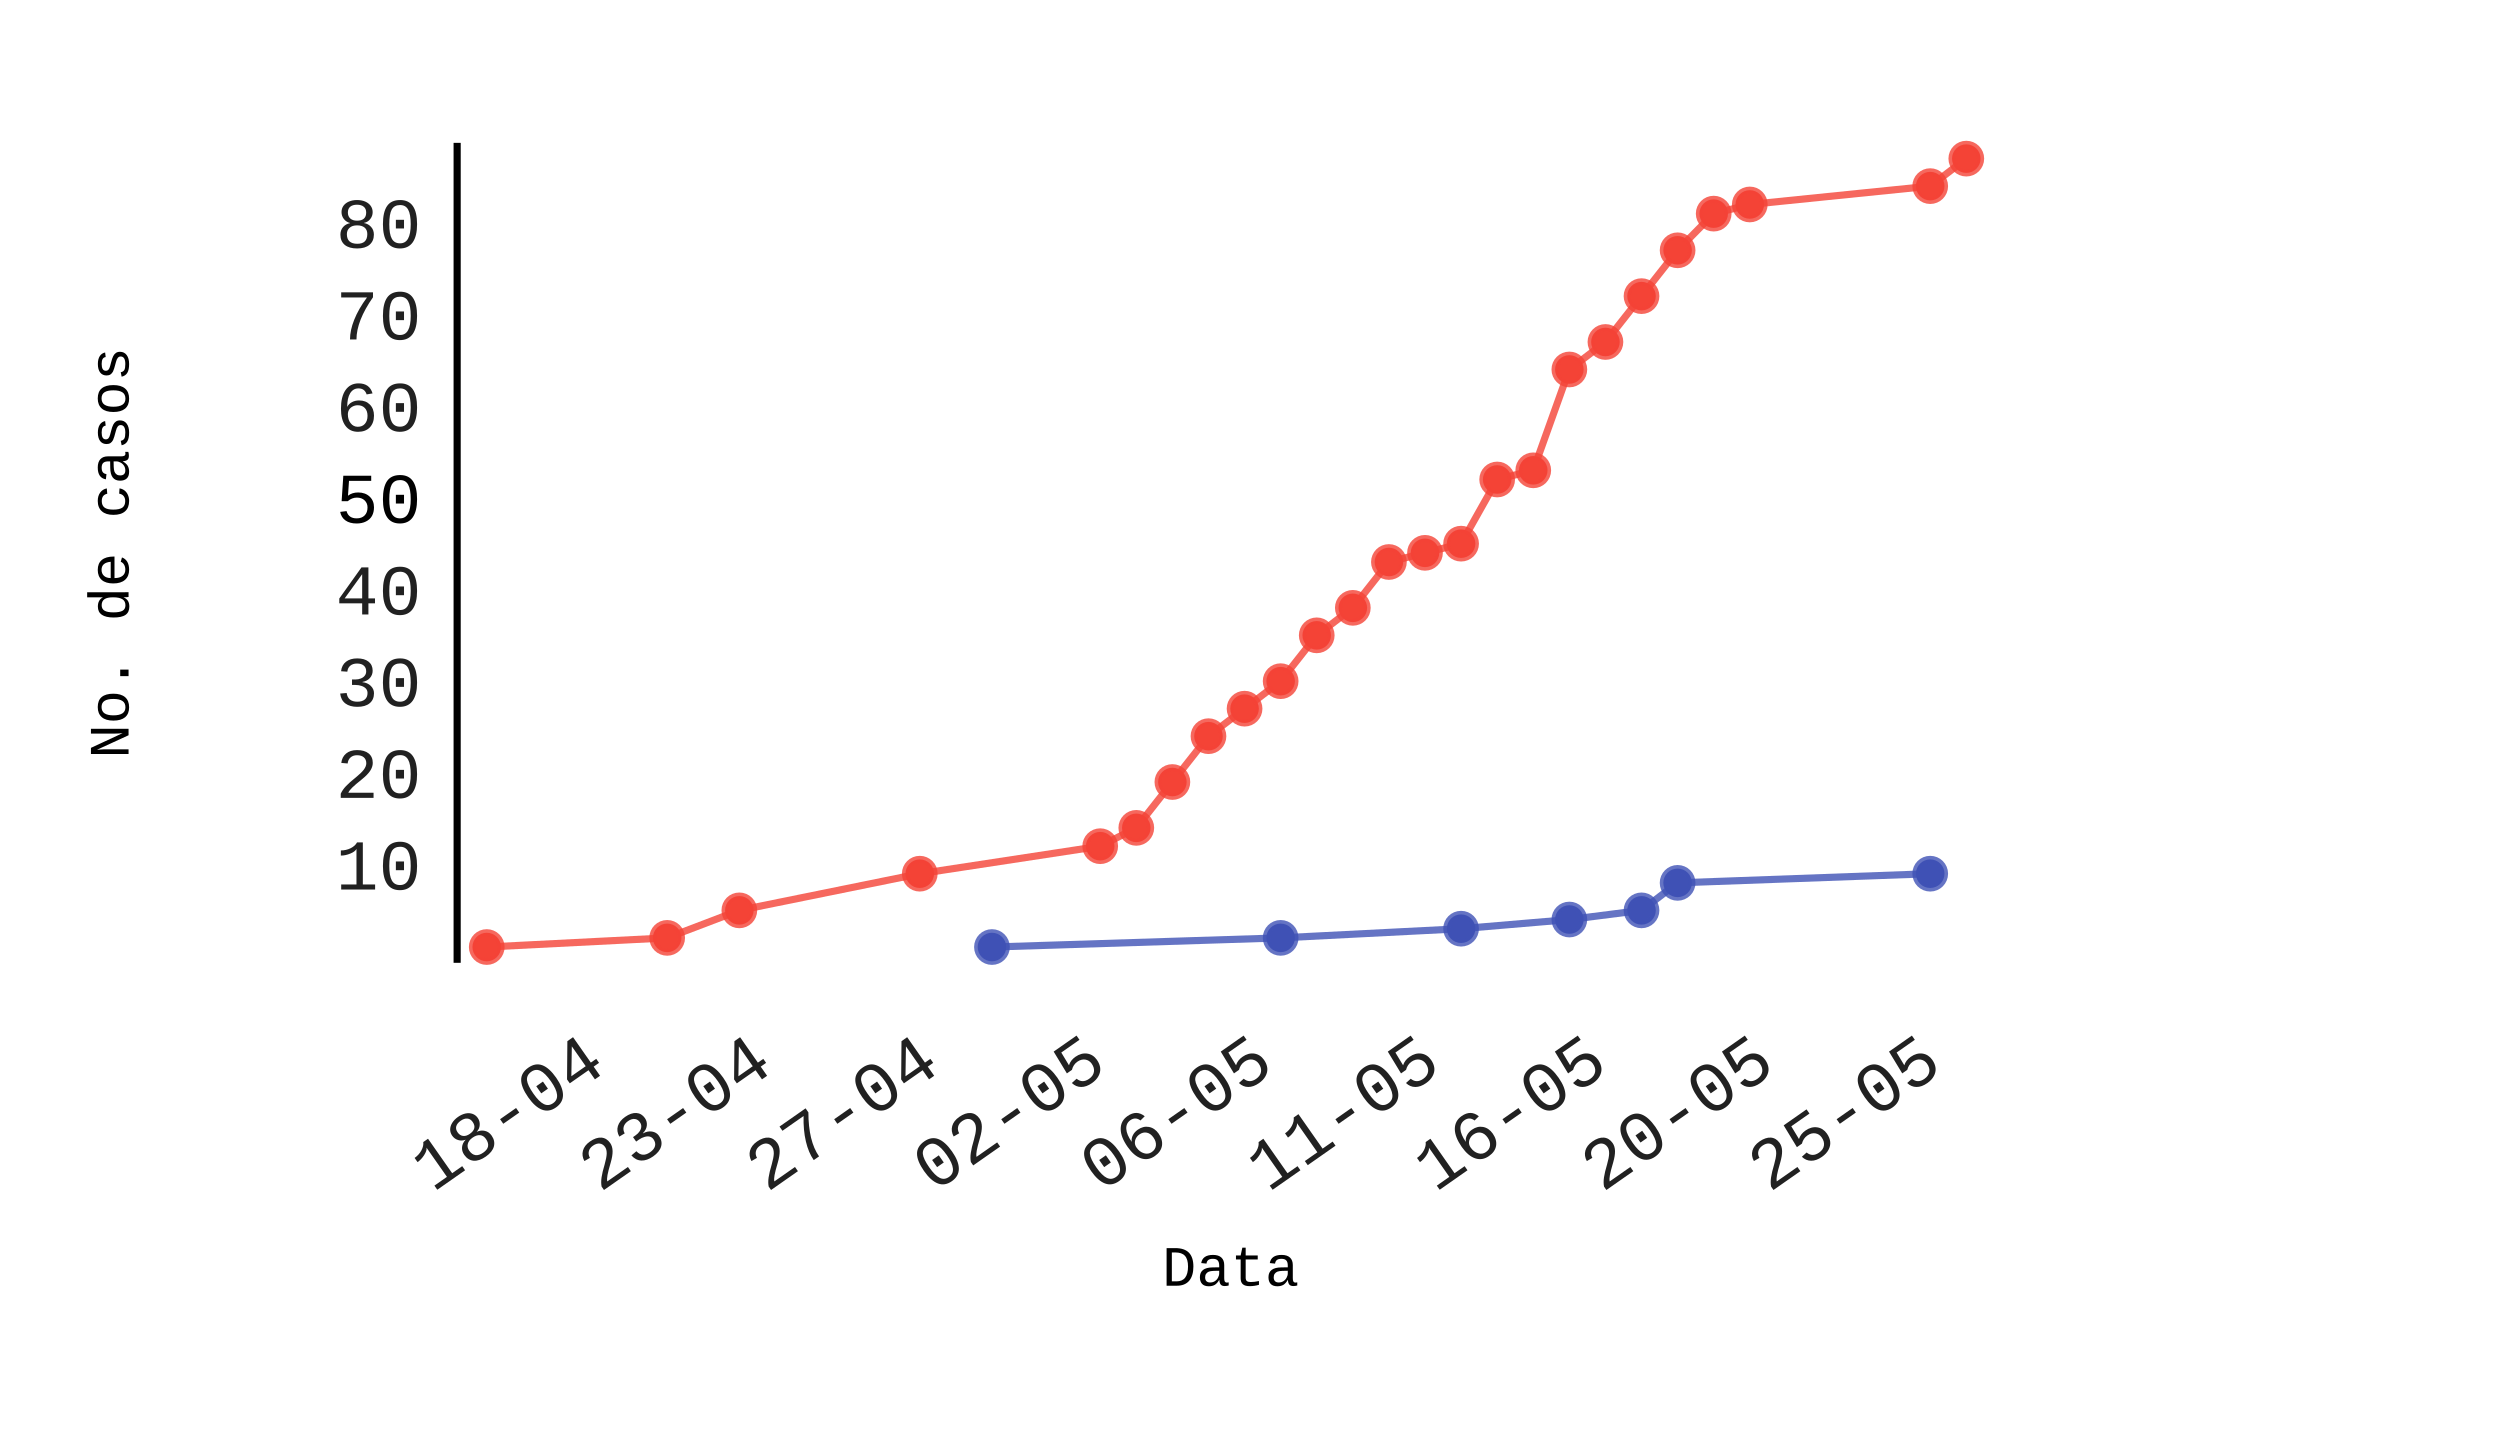
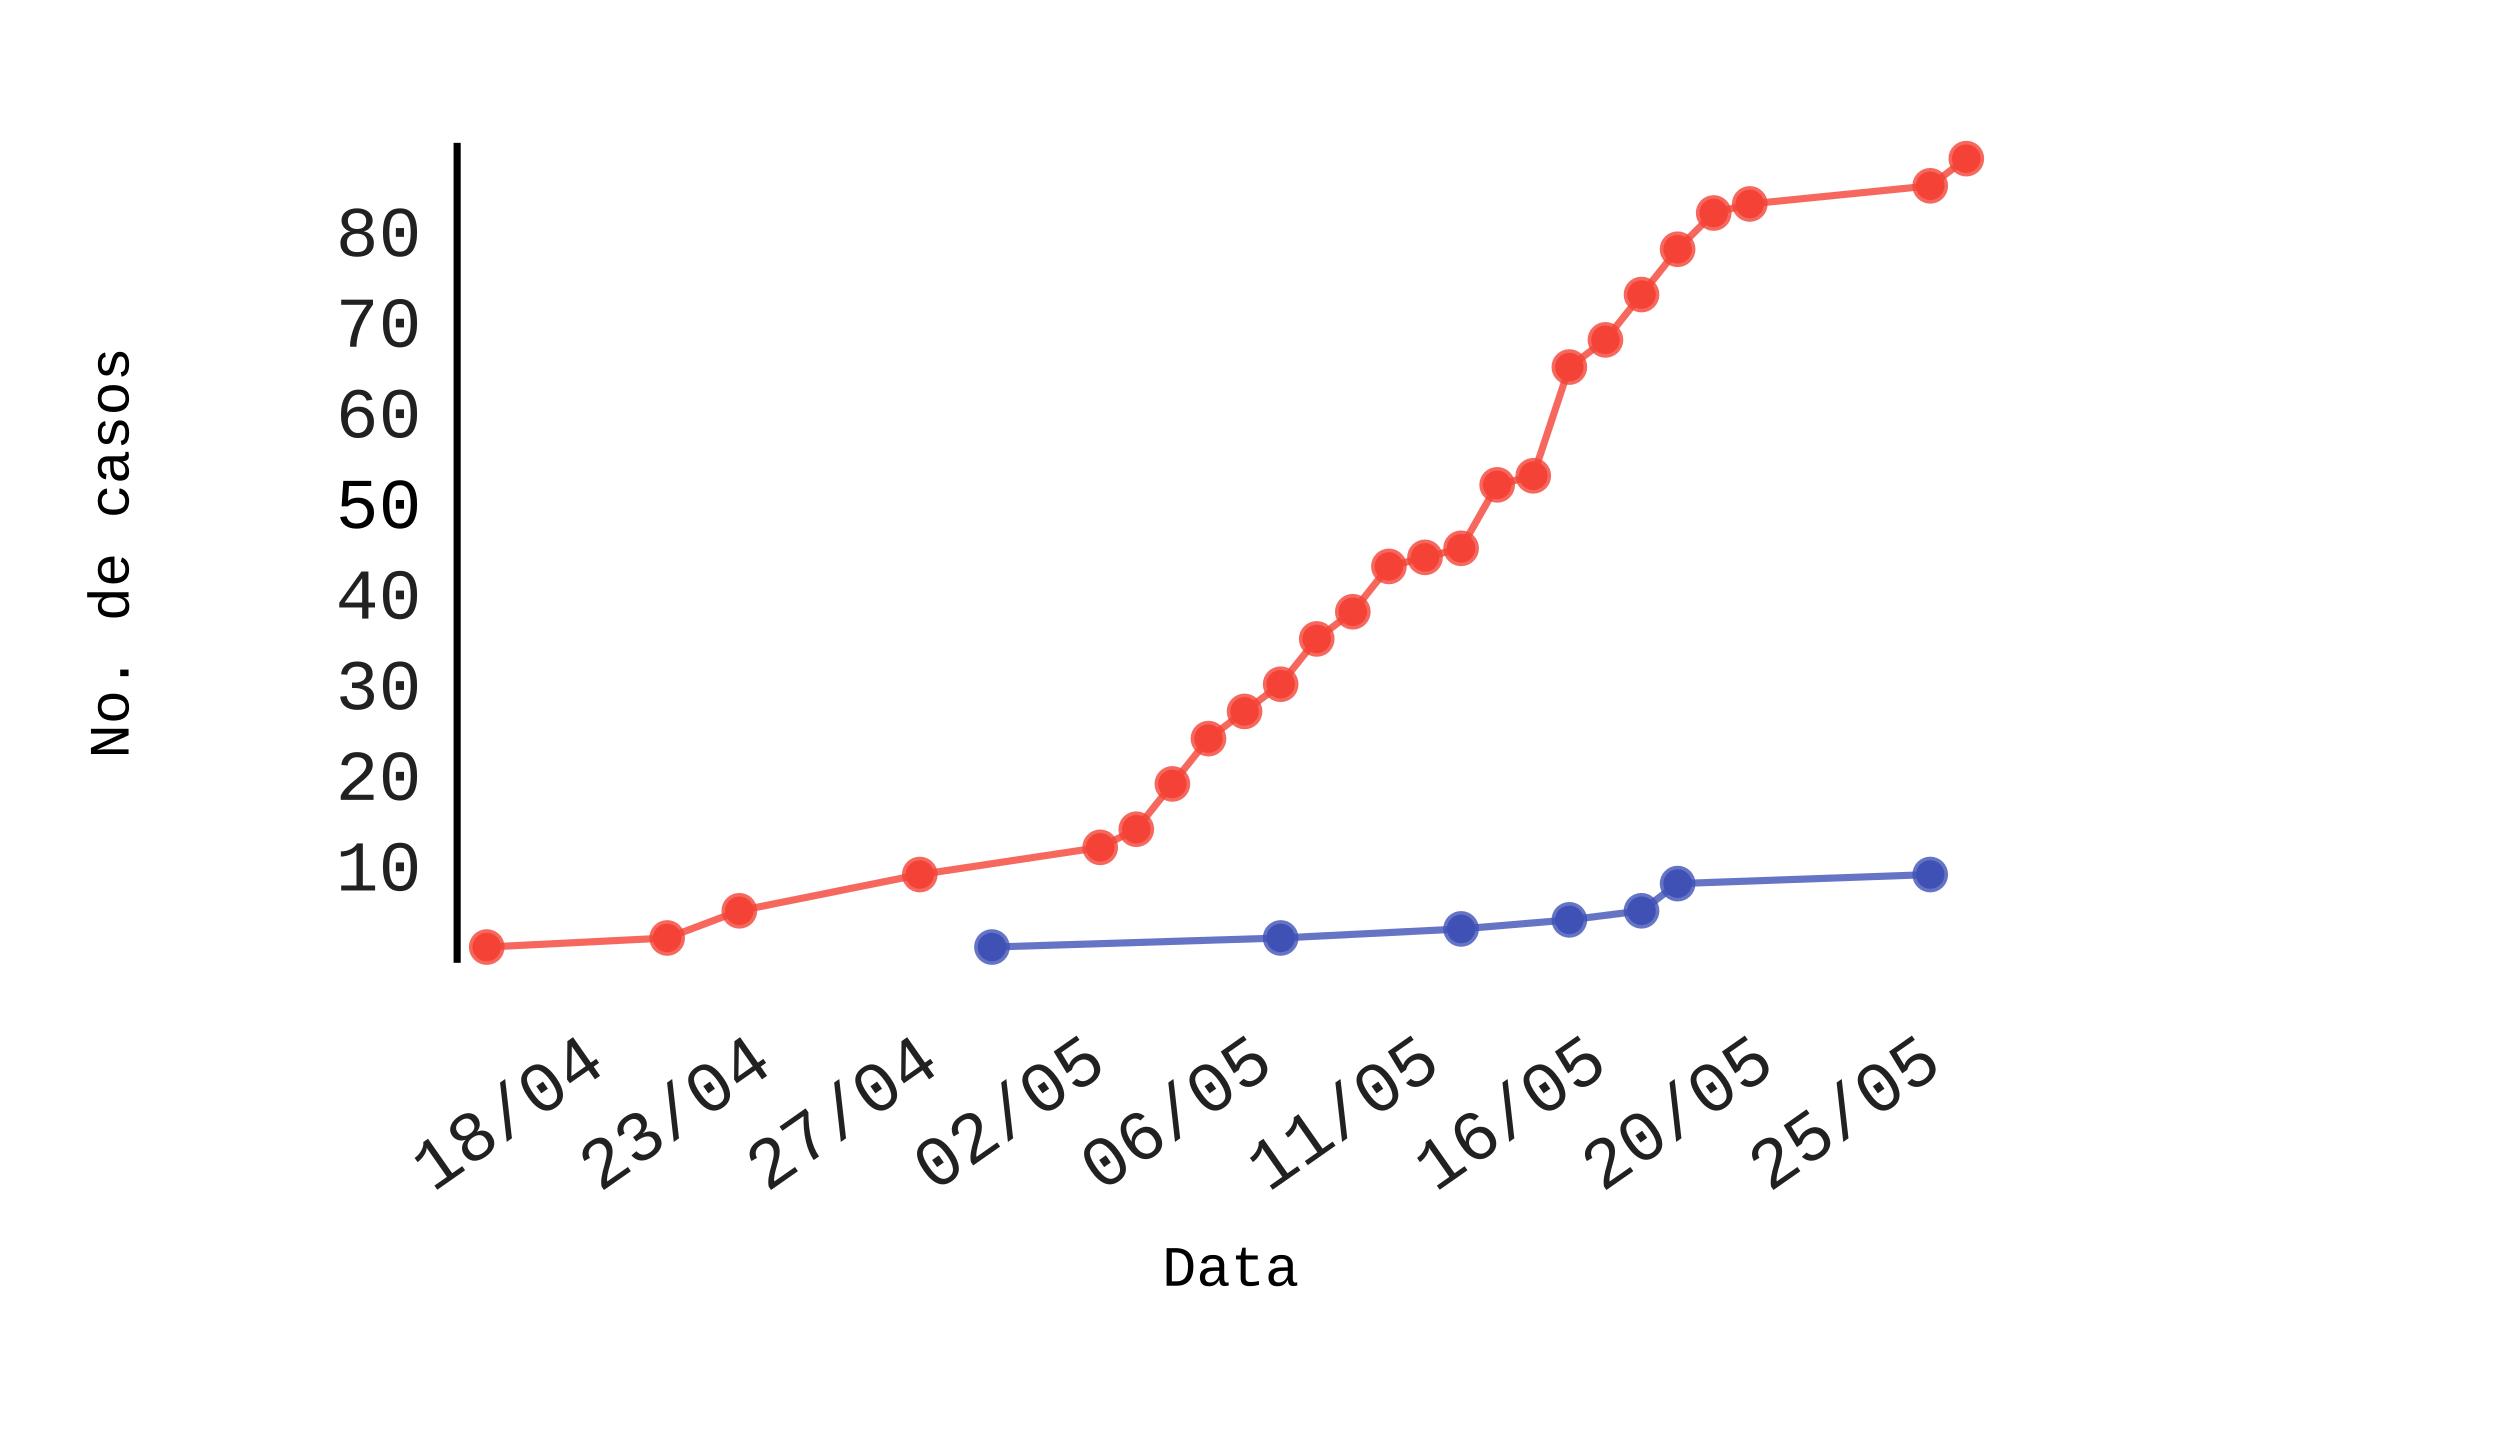
- <svg xmlns="http://www.w3.org/2000/svg" id="chart-cbefb0a2-cc27-4bf5-8690-192ba268aeaa" class="pygal-chart" viewBox="0 0 350 200" width="350" height="200">
+ <svg xmlns="http://www.w3.org/2000/svg" id="chart-3178ea82-186c-4f14-aa67-4ce4ef3036b9" class="pygal-chart" viewBox="0 0 350 200" width="350" height="200">
  <defs>
-     <style type="text/css">#chart-cbefb0a2-cc27-4bf5-8690-192ba268aeaa{-webkit-user-select:none;-webkit-font-smoothing:antialiased;font-family:Consolas,"Liberation Mono",Menlo,Courier,monospace}#chart-cbefb0a2-cc27-4bf5-8690-192ba268aeaa .title{font-family:Consolas,"Liberation Mono",Menlo,Courier,monospace;font-size:8px}#chart-cbefb0a2-cc27-4bf5-8690-192ba268aeaa .legends .legend text{font-family:Consolas,"Liberation Mono",Menlo,Courier,monospace;font-size:14px}#chart-cbefb0a2-cc27-4bf5-8690-192ba268aeaa .axis text{font-family:Consolas,"Liberation Mono",Menlo,Courier,monospace;font-size:10px}#chart-cbefb0a2-cc27-4bf5-8690-192ba268aeaa .axis text.major{font-family:Consolas,"Liberation Mono",Menlo,Courier,monospace;font-size:10px}#chart-cbefb0a2-cc27-4bf5-8690-192ba268aeaa .text-overlay text.value{font-family:Consolas,"Liberation Mono",Menlo,Courier,monospace;font-size:16px}#chart-cbefb0a2-cc27-4bf5-8690-192ba268aeaa .text-overlay text.label{font-family:Consolas,"Liberation Mono",Menlo,Courier,monospace;font-size:10px}#chart-cbefb0a2-cc27-4bf5-8690-192ba268aeaa .tooltip{font-family:Consolas,"Liberation Mono",Menlo,Courier,monospace;font-size:14px}#chart-cbefb0a2-cc27-4bf5-8690-192ba268aeaa text.no_data{font-family:Consolas,"Liberation Mono",Menlo,Courier,monospace;font-size:64px}
- #chart-cbefb0a2-cc27-4bf5-8690-192ba268aeaa{background-color:transparent}#chart-cbefb0a2-cc27-4bf5-8690-192ba268aeaa path,#chart-cbefb0a2-cc27-4bf5-8690-192ba268aeaa line,#chart-cbefb0a2-cc27-4bf5-8690-192ba268aeaa rect,#chart-cbefb0a2-cc27-4bf5-8690-192ba268aeaa circle{-webkit-transition:150ms;-moz-transition:150ms;transition:150ms}#chart-cbefb0a2-cc27-4bf5-8690-192ba268aeaa .graph &gt; .background{fill:transparent}#chart-cbefb0a2-cc27-4bf5-8690-192ba268aeaa .plot &gt; .background{fill:rgba(255,255,255,1)}#chart-cbefb0a2-cc27-4bf5-8690-192ba268aeaa .graph{fill:rgba(0,0,0,.87)}#chart-cbefb0a2-cc27-4bf5-8690-192ba268aeaa text.no_data{fill:rgba(0,0,0,1)}#chart-cbefb0a2-cc27-4bf5-8690-192ba268aeaa .title{fill:rgba(0,0,0,1)}#chart-cbefb0a2-cc27-4bf5-8690-192ba268aeaa .legends .legend text{fill:rgba(0,0,0,.87)}#chart-cbefb0a2-cc27-4bf5-8690-192ba268aeaa .legends .legend:hover text{fill:rgba(0,0,0,1)}#chart-cbefb0a2-cc27-4bf5-8690-192ba268aeaa .axis .line{stroke:rgba(0,0,0,1)}#chart-cbefb0a2-cc27-4bf5-8690-192ba268aeaa .axis .guide.line{stroke:rgba(0,0,0,.54)}#chart-cbefb0a2-cc27-4bf5-8690-192ba268aeaa .axis .major.line{stroke:rgba(0,0,0,.87)}#chart-cbefb0a2-cc27-4bf5-8690-192ba268aeaa .axis text.major{fill:rgba(0,0,0,1)}#chart-cbefb0a2-cc27-4bf5-8690-192ba268aeaa .axis.y .guides:hover .guide.line,#chart-cbefb0a2-cc27-4bf5-8690-192ba268aeaa .line-graph .axis.x .guides:hover .guide.line,#chart-cbefb0a2-cc27-4bf5-8690-192ba268aeaa .stackedline-graph .axis.x .guides:hover .guide.line,#chart-cbefb0a2-cc27-4bf5-8690-192ba268aeaa .xy-graph .axis.x .guides:hover .guide.line{stroke:rgba(0,0,0,1)}#chart-cbefb0a2-cc27-4bf5-8690-192ba268aeaa .axis .guides:hover text{fill:rgba(0,0,0,1)}#chart-cbefb0a2-cc27-4bf5-8690-192ba268aeaa .reactive{fill-opacity:.7;stroke-opacity:.8}#chart-cbefb0a2-cc27-4bf5-8690-192ba268aeaa .ci{stroke:rgba(0,0,0,.87)}#chart-cbefb0a2-cc27-4bf5-8690-192ba268aeaa .reactive.active,#chart-cbefb0a2-cc27-4bf5-8690-192ba268aeaa .active .reactive{fill-opacity:.8;stroke-opacity:.9;stroke-width:4}#chart-cbefb0a2-cc27-4bf5-8690-192ba268aeaa .ci .reactive.active{stroke-width:1.5}#chart-cbefb0a2-cc27-4bf5-8690-192ba268aeaa .series text{fill:rgba(0,0,0,1)}#chart-cbefb0a2-cc27-4bf5-8690-192ba268aeaa .tooltip rect{fill:rgba(255,255,255,1);stroke:rgba(0,0,0,1);-webkit-transition:opacity 150ms;-moz-transition:opacity 150ms;transition:opacity 150ms}#chart-cbefb0a2-cc27-4bf5-8690-192ba268aeaa .tooltip .label{fill:rgba(0,0,0,.87)}#chart-cbefb0a2-cc27-4bf5-8690-192ba268aeaa .tooltip .label{fill:rgba(0,0,0,.87)}#chart-cbefb0a2-cc27-4bf5-8690-192ba268aeaa .tooltip .legend{font-size:.8em;fill:rgba(0,0,0,.54)}#chart-cbefb0a2-cc27-4bf5-8690-192ba268aeaa .tooltip .x_label{font-size:.6em;fill:rgba(0,0,0,1)}#chart-cbefb0a2-cc27-4bf5-8690-192ba268aeaa .tooltip .xlink{font-size:.5em;text-decoration:underline}#chart-cbefb0a2-cc27-4bf5-8690-192ba268aeaa .tooltip .value{font-size:1.5em}#chart-cbefb0a2-cc27-4bf5-8690-192ba268aeaa .bound{font-size:.5em}#chart-cbefb0a2-cc27-4bf5-8690-192ba268aeaa .max-value{font-size:.75em;fill:rgba(0,0,0,.54)}#chart-cbefb0a2-cc27-4bf5-8690-192ba268aeaa .map-element{fill:rgba(255,255,255,1);stroke:rgba(0,0,0,.54) !important}#chart-cbefb0a2-cc27-4bf5-8690-192ba268aeaa .map-element .reactive{fill-opacity:inherit;stroke-opacity:inherit}#chart-cbefb0a2-cc27-4bf5-8690-192ba268aeaa .color-0,#chart-cbefb0a2-cc27-4bf5-8690-192ba268aeaa .color-0 a:visited{stroke:#F44336;fill:#F44336}#chart-cbefb0a2-cc27-4bf5-8690-192ba268aeaa .color-1,#chart-cbefb0a2-cc27-4bf5-8690-192ba268aeaa .color-1 a:visited{stroke:#3F51B5;fill:#3F51B5}#chart-cbefb0a2-cc27-4bf5-8690-192ba268aeaa .text-overlay .color-0 text{fill:black}#chart-cbefb0a2-cc27-4bf5-8690-192ba268aeaa .text-overlay .color-1 text{fill:black}
- #chart-cbefb0a2-cc27-4bf5-8690-192ba268aeaa text.no_data{text-anchor:middle}#chart-cbefb0a2-cc27-4bf5-8690-192ba268aeaa .guide.line{fill:none}#chart-cbefb0a2-cc27-4bf5-8690-192ba268aeaa .centered{text-anchor:middle}#chart-cbefb0a2-cc27-4bf5-8690-192ba268aeaa .title{text-anchor:middle}#chart-cbefb0a2-cc27-4bf5-8690-192ba268aeaa .legends .legend text{fill-opacity:1}#chart-cbefb0a2-cc27-4bf5-8690-192ba268aeaa .axis.x text{text-anchor:middle}#chart-cbefb0a2-cc27-4bf5-8690-192ba268aeaa .axis.x:not(.web) text[transform]{text-anchor:start}#chart-cbefb0a2-cc27-4bf5-8690-192ba268aeaa .axis.x:not(.web) text[transform].backwards{text-anchor:end}#chart-cbefb0a2-cc27-4bf5-8690-192ba268aeaa .axis.y text{text-anchor:end}#chart-cbefb0a2-cc27-4bf5-8690-192ba268aeaa .axis.y text[transform].backwards{text-anchor:start}#chart-cbefb0a2-cc27-4bf5-8690-192ba268aeaa .axis.y2 text{text-anchor:start}#chart-cbefb0a2-cc27-4bf5-8690-192ba268aeaa .axis.y2 text[transform].backwards{text-anchor:end}#chart-cbefb0a2-cc27-4bf5-8690-192ba268aeaa .axis .guide.line{stroke-dasharray:4,4}#chart-cbefb0a2-cc27-4bf5-8690-192ba268aeaa .axis .major.guide.line{stroke-dasharray:6,6}#chart-cbefb0a2-cc27-4bf5-8690-192ba268aeaa .horizontal .axis.y .guide.line,#chart-cbefb0a2-cc27-4bf5-8690-192ba268aeaa .horizontal .axis.y2 .guide.line,#chart-cbefb0a2-cc27-4bf5-8690-192ba268aeaa .vertical .axis.x .guide.line{opacity:0}#chart-cbefb0a2-cc27-4bf5-8690-192ba268aeaa .horizontal .axis.always_show .guide.line,#chart-cbefb0a2-cc27-4bf5-8690-192ba268aeaa .vertical .axis.always_show .guide.line{opacity:1 !important}#chart-cbefb0a2-cc27-4bf5-8690-192ba268aeaa .axis.y .guides:hover .guide.line,#chart-cbefb0a2-cc27-4bf5-8690-192ba268aeaa .axis.y2 .guides:hover .guide.line,#chart-cbefb0a2-cc27-4bf5-8690-192ba268aeaa .axis.x .guides:hover .guide.line{opacity:1}#chart-cbefb0a2-cc27-4bf5-8690-192ba268aeaa .axis .guides:hover text{opacity:1}#chart-cbefb0a2-cc27-4bf5-8690-192ba268aeaa .nofill{fill:none}#chart-cbefb0a2-cc27-4bf5-8690-192ba268aeaa .subtle-fill{fill-opacity:.2}#chart-cbefb0a2-cc27-4bf5-8690-192ba268aeaa .dot{stroke-width:1px;fill-opacity:1}#chart-cbefb0a2-cc27-4bf5-8690-192ba268aeaa .dot.active{stroke-width:5px}#chart-cbefb0a2-cc27-4bf5-8690-192ba268aeaa .dot.negative{fill:transparent}#chart-cbefb0a2-cc27-4bf5-8690-192ba268aeaa text,#chart-cbefb0a2-cc27-4bf5-8690-192ba268aeaa tspan{stroke:none !important}#chart-cbefb0a2-cc27-4bf5-8690-192ba268aeaa .series text.active{opacity:1}#chart-cbefb0a2-cc27-4bf5-8690-192ba268aeaa .tooltip rect{fill-opacity:.95;stroke-width:.5}#chart-cbefb0a2-cc27-4bf5-8690-192ba268aeaa .tooltip text{fill-opacity:1}#chart-cbefb0a2-cc27-4bf5-8690-192ba268aeaa .showable{visibility:hidden}#chart-cbefb0a2-cc27-4bf5-8690-192ba268aeaa .showable.shown{visibility:visible}#chart-cbefb0a2-cc27-4bf5-8690-192ba268aeaa .gauge-background{fill:rgba(229,229,229,1);stroke:none}#chart-cbefb0a2-cc27-4bf5-8690-192ba268aeaa .bg-lines{stroke:transparent;stroke-width:2px}</style>
+     <style type="text/css">#chart-3178ea82-186c-4f14-aa67-4ce4ef3036b9{-webkit-user-select:none;-webkit-font-smoothing:antialiased;font-family:Consolas,"Liberation Mono",Menlo,Courier,monospace}#chart-3178ea82-186c-4f14-aa67-4ce4ef3036b9 .title{font-family:Consolas,"Liberation Mono",Menlo,Courier,monospace;font-size:8px}#chart-3178ea82-186c-4f14-aa67-4ce4ef3036b9 .legends .legend text{font-family:Consolas,"Liberation Mono",Menlo,Courier,monospace;font-size:14px}#chart-3178ea82-186c-4f14-aa67-4ce4ef3036b9 .axis text{font-family:Consolas,"Liberation Mono",Menlo,Courier,monospace;font-size:10px}#chart-3178ea82-186c-4f14-aa67-4ce4ef3036b9 .axis text.major{font-family:Consolas,"Liberation Mono",Menlo,Courier,monospace;font-size:10px}#chart-3178ea82-186c-4f14-aa67-4ce4ef3036b9 .text-overlay text.value{font-family:Consolas,"Liberation Mono",Menlo,Courier,monospace;font-size:16px}#chart-3178ea82-186c-4f14-aa67-4ce4ef3036b9 .text-overlay text.label{font-family:Consolas,"Liberation Mono",Menlo,Courier,monospace;font-size:10px}#chart-3178ea82-186c-4f14-aa67-4ce4ef3036b9 .tooltip{font-family:Consolas,"Liberation Mono",Menlo,Courier,monospace;font-size:14px}#chart-3178ea82-186c-4f14-aa67-4ce4ef3036b9 text.no_data{font-family:Consolas,"Liberation Mono",Menlo,Courier,monospace;font-size:64px}
+ #chart-3178ea82-186c-4f14-aa67-4ce4ef3036b9{background-color:transparent}#chart-3178ea82-186c-4f14-aa67-4ce4ef3036b9 path,#chart-3178ea82-186c-4f14-aa67-4ce4ef3036b9 line,#chart-3178ea82-186c-4f14-aa67-4ce4ef3036b9 rect,#chart-3178ea82-186c-4f14-aa67-4ce4ef3036b9 circle{-webkit-transition:150ms;-moz-transition:150ms;transition:150ms}#chart-3178ea82-186c-4f14-aa67-4ce4ef3036b9 .graph &gt; .background{fill:transparent}#chart-3178ea82-186c-4f14-aa67-4ce4ef3036b9 .plot &gt; .background{fill:rgba(255,255,255,1)}#chart-3178ea82-186c-4f14-aa67-4ce4ef3036b9 .graph{fill:rgba(0,0,0,.87)}#chart-3178ea82-186c-4f14-aa67-4ce4ef3036b9 text.no_data{fill:rgba(0,0,0,1)}#chart-3178ea82-186c-4f14-aa67-4ce4ef3036b9 .title{fill:rgba(0,0,0,1)}#chart-3178ea82-186c-4f14-aa67-4ce4ef3036b9 .legends .legend text{fill:rgba(0,0,0,.87)}#chart-3178ea82-186c-4f14-aa67-4ce4ef3036b9 .legends .legend:hover text{fill:rgba(0,0,0,1)}#chart-3178ea82-186c-4f14-aa67-4ce4ef3036b9 .axis .line{stroke:rgba(0,0,0,1)}#chart-3178ea82-186c-4f14-aa67-4ce4ef3036b9 .axis .guide.line{stroke:rgba(0,0,0,.54)}#chart-3178ea82-186c-4f14-aa67-4ce4ef3036b9 .axis .major.line{stroke:rgba(0,0,0,.87)}#chart-3178ea82-186c-4f14-aa67-4ce4ef3036b9 .axis text.major{fill:rgba(0,0,0,1)}#chart-3178ea82-186c-4f14-aa67-4ce4ef3036b9 .axis.y .guides:hover .guide.line,#chart-3178ea82-186c-4f14-aa67-4ce4ef3036b9 .line-graph .axis.x .guides:hover .guide.line,#chart-3178ea82-186c-4f14-aa67-4ce4ef3036b9 .stackedline-graph .axis.x .guides:hover .guide.line,#chart-3178ea82-186c-4f14-aa67-4ce4ef3036b9 .xy-graph .axis.x .guides:hover .guide.line{stroke:rgba(0,0,0,1)}#chart-3178ea82-186c-4f14-aa67-4ce4ef3036b9 .axis .guides:hover text{fill:rgba(0,0,0,1)}#chart-3178ea82-186c-4f14-aa67-4ce4ef3036b9 .reactive{fill-opacity:.7;stroke-opacity:.8}#chart-3178ea82-186c-4f14-aa67-4ce4ef3036b9 .ci{stroke:rgba(0,0,0,.87)}#chart-3178ea82-186c-4f14-aa67-4ce4ef3036b9 .reactive.active,#chart-3178ea82-186c-4f14-aa67-4ce4ef3036b9 .active .reactive{fill-opacity:.8;stroke-opacity:.9;stroke-width:4}#chart-3178ea82-186c-4f14-aa67-4ce4ef3036b9 .ci .reactive.active{stroke-width:1.5}#chart-3178ea82-186c-4f14-aa67-4ce4ef3036b9 .series text{fill:rgba(0,0,0,1)}#chart-3178ea82-186c-4f14-aa67-4ce4ef3036b9 .tooltip rect{fill:rgba(255,255,255,1);stroke:rgba(0,0,0,1);-webkit-transition:opacity 150ms;-moz-transition:opacity 150ms;transition:opacity 150ms}#chart-3178ea82-186c-4f14-aa67-4ce4ef3036b9 .tooltip .label{fill:rgba(0,0,0,.87)}#chart-3178ea82-186c-4f14-aa67-4ce4ef3036b9 .tooltip .label{fill:rgba(0,0,0,.87)}#chart-3178ea82-186c-4f14-aa67-4ce4ef3036b9 .tooltip .legend{font-size:.8em;fill:rgba(0,0,0,.54)}#chart-3178ea82-186c-4f14-aa67-4ce4ef3036b9 .tooltip .x_label{font-size:.6em;fill:rgba(0,0,0,1)}#chart-3178ea82-186c-4f14-aa67-4ce4ef3036b9 .tooltip .xlink{font-size:.5em;text-decoration:underline}#chart-3178ea82-186c-4f14-aa67-4ce4ef3036b9 .tooltip .value{font-size:1.5em}#chart-3178ea82-186c-4f14-aa67-4ce4ef3036b9 .bound{font-size:.5em}#chart-3178ea82-186c-4f14-aa67-4ce4ef3036b9 .max-value{font-size:.75em;fill:rgba(0,0,0,.54)}#chart-3178ea82-186c-4f14-aa67-4ce4ef3036b9 .map-element{fill:rgba(255,255,255,1);stroke:rgba(0,0,0,.54) !important}#chart-3178ea82-186c-4f14-aa67-4ce4ef3036b9 .map-element .reactive{fill-opacity:inherit;stroke-opacity:inherit}#chart-3178ea82-186c-4f14-aa67-4ce4ef3036b9 .color-0,#chart-3178ea82-186c-4f14-aa67-4ce4ef3036b9 .color-0 a:visited{stroke:#F44336;fill:#F44336}#chart-3178ea82-186c-4f14-aa67-4ce4ef3036b9 .color-1,#chart-3178ea82-186c-4f14-aa67-4ce4ef3036b9 .color-1 a:visited{stroke:#3F51B5;fill:#3F51B5}#chart-3178ea82-186c-4f14-aa67-4ce4ef3036b9 .text-overlay .color-0 text{fill:black}#chart-3178ea82-186c-4f14-aa67-4ce4ef3036b9 .text-overlay .color-1 text{fill:black}
+ #chart-3178ea82-186c-4f14-aa67-4ce4ef3036b9 text.no_data{text-anchor:middle}#chart-3178ea82-186c-4f14-aa67-4ce4ef3036b9 .guide.line{fill:none}#chart-3178ea82-186c-4f14-aa67-4ce4ef3036b9 .centered{text-anchor:middle}#chart-3178ea82-186c-4f14-aa67-4ce4ef3036b9 .title{text-anchor:middle}#chart-3178ea82-186c-4f14-aa67-4ce4ef3036b9 .legends .legend text{fill-opacity:1}#chart-3178ea82-186c-4f14-aa67-4ce4ef3036b9 .axis.x text{text-anchor:middle}#chart-3178ea82-186c-4f14-aa67-4ce4ef3036b9 .axis.x:not(.web) text[transform]{text-anchor:start}#chart-3178ea82-186c-4f14-aa67-4ce4ef3036b9 .axis.x:not(.web) text[transform].backwards{text-anchor:end}#chart-3178ea82-186c-4f14-aa67-4ce4ef3036b9 .axis.y text{text-anchor:end}#chart-3178ea82-186c-4f14-aa67-4ce4ef3036b9 .axis.y text[transform].backwards{text-anchor:start}#chart-3178ea82-186c-4f14-aa67-4ce4ef3036b9 .axis.y2 text{text-anchor:start}#chart-3178ea82-186c-4f14-aa67-4ce4ef3036b9 .axis.y2 text[transform].backwards{text-anchor:end}#chart-3178ea82-186c-4f14-aa67-4ce4ef3036b9 .axis .guide.line{stroke-dasharray:4,4}#chart-3178ea82-186c-4f14-aa67-4ce4ef3036b9 .axis .major.guide.line{stroke-dasharray:6,6}#chart-3178ea82-186c-4f14-aa67-4ce4ef3036b9 .horizontal .axis.y .guide.line,#chart-3178ea82-186c-4f14-aa67-4ce4ef3036b9 .horizontal .axis.y2 .guide.line,#chart-3178ea82-186c-4f14-aa67-4ce4ef3036b9 .vertical .axis.x .guide.line{opacity:0}#chart-3178ea82-186c-4f14-aa67-4ce4ef3036b9 .horizontal .axis.always_show .guide.line,#chart-3178ea82-186c-4f14-aa67-4ce4ef3036b9 .vertical .axis.always_show .guide.line{opacity:1 !important}#chart-3178ea82-186c-4f14-aa67-4ce4ef3036b9 .axis.y .guides:hover .guide.line,#chart-3178ea82-186c-4f14-aa67-4ce4ef3036b9 .axis.y2 .guides:hover .guide.line,#chart-3178ea82-186c-4f14-aa67-4ce4ef3036b9 .axis.x .guides:hover .guide.line{opacity:1}#chart-3178ea82-186c-4f14-aa67-4ce4ef3036b9 .axis .guides:hover text{opacity:1}#chart-3178ea82-186c-4f14-aa67-4ce4ef3036b9 .nofill{fill:none}#chart-3178ea82-186c-4f14-aa67-4ce4ef3036b9 .subtle-fill{fill-opacity:.2}#chart-3178ea82-186c-4f14-aa67-4ce4ef3036b9 .dot{stroke-width:1px;fill-opacity:1}#chart-3178ea82-186c-4f14-aa67-4ce4ef3036b9 .dot.active{stroke-width:5px}#chart-3178ea82-186c-4f14-aa67-4ce4ef3036b9 .dot.negative{fill:transparent}#chart-3178ea82-186c-4f14-aa67-4ce4ef3036b9 text,#chart-3178ea82-186c-4f14-aa67-4ce4ef3036b9 tspan{stroke:none !important}#chart-3178ea82-186c-4f14-aa67-4ce4ef3036b9 .series text.active{opacity:1}#chart-3178ea82-186c-4f14-aa67-4ce4ef3036b9 .tooltip rect{fill-opacity:.95;stroke-width:.5}#chart-3178ea82-186c-4f14-aa67-4ce4ef3036b9 .tooltip text{fill-opacity:1}#chart-3178ea82-186c-4f14-aa67-4ce4ef3036b9 .showable{visibility:hidden}#chart-3178ea82-186c-4f14-aa67-4ce4ef3036b9 .showable.shown{visibility:visible}#chart-3178ea82-186c-4f14-aa67-4ce4ef3036b9 .gauge-background{fill:rgba(229,229,229,1);stroke:none}#chart-3178ea82-186c-4f14-aa67-4ce4ef3036b9 .bg-lines{stroke:transparent;stroke-width:2px}</style>
  </defs>
  <g class="graph datetimeline-graph vertical">
    <rect x="0" y="0" width="350" height="200" class="background" />
    <g transform="translate(64, 20)" class="plot">
      <rect x="0" y="0" width="215.425" height="114.793" class="background" />
      <g class="axis y">
        <g class="guides">
-           <text x="-5" y="104.534" class="">10</text>
-         </g>
-         <g class="guides">
-           <text x="-5" y="91.699" class="">20</text>
-         </g>
-         <g class="guides">
-           <text x="-5" y="78.865" class="">30</text>
-         </g>
-         <g class="guides">
-           <text x="-5" y="66.03" class="">40</text>
-         </g>
-         <g class="guides">
-           <text x="-5" y="53.196" class="major">50</text>
-         </g>
-         <g class="guides">
-           <text x="-5" y="40.361" class="">60</text>
-         </g>
-         <g class="guides">
-           <text x="-5" y="27.526" class="">70</text>
-         </g>
-         <g class="guides">
-           <text x="-5" y="14.692" class="">80</text>
+           <text x="-5" y="104.667" class="">10</text>
+         </g>
+         <g class="guides">
+           <text x="-5" y="91.98" class="">20</text>
+         </g>
+         <g class="guides">
+           <text x="-5" y="79.293" class="">30</text>
+         </g>
+         <g class="guides">
+           <text x="-5" y="66.606" class="">40</text>
+         </g>
+         <g class="guides">
+           <text x="-5" y="53.918" class="major">50</text>
+         </g>
+         <g class="guides">
+           <text x="-5" y="41.231" class="">60</text>
+         </g>
+         <g class="guides">
+           <text x="-5" y="28.544" class="">70</text>
+         </g>
+         <g class="guides">
+           <text x="-5" y="15.857" class="">80</text>
        </g>
      </g>
      <g class="axis x">
        <path d="M0 0 v114.793" class="line" />
        <g class="guides">
          <path d="M21.171 0 v114.793" class="guide line" />
-           <text x="21.171" y="129.793" class="backwards" transform="rotate(325 21.17055 129.7927)">18-04</text>
+           <text x="21.171" y="129.793" class="backwards" transform="rotate(325 21.17055 129.7927)">18/04</text>
        </g>
        <g class="guides">
          <path d="M44.56 0 v114.793" class="guide line" />
-           <text x="44.56" y="129.793" class="backwards" transform="rotate(325 44.56033 129.7927)">23-04</text>
+           <text x="44.56" y="129.793" class="backwards" transform="rotate(325 44.56033 129.7927)">23/04</text>
        </g>
        <g class="guides">
          <path d="M67.95 0 v114.793" class="guide line" />
-           <text x="67.95" y="129.793" class="backwards" transform="rotate(325 67.9501 129.7927)">27-04</text>
+           <text x="67.95" y="129.793" class="backwards" transform="rotate(325 67.9501 129.7927)">27/04</text>
        </g>
        <g class="guides">
          <path d="M91.34 0 v114.793" class="guide line" />
-           <text x="91.34" y="129.793" class="backwards" transform="rotate(325 91.33988 129.7927)">02-05</text>
+           <text x="91.34" y="129.793" class="backwards" transform="rotate(325 91.33988 129.7927)">02/05</text>
        </g>
        <g class="guides">
          <path d="M114.73 0 v114.793" class="guide line" />
-           <text x="114.73" y="129.793" class="backwards" transform="rotate(325 114.7297 129.7927)">06-05</text>
+           <text x="114.73" y="129.793" class="backwards" transform="rotate(325 114.7297 129.7927)">06/05</text>
        </g>
        <g class="guides">
          <path d="M138.119 0 v114.793" class="guide line" />
-           <text x="138.119" y="129.793" class="backwards" transform="rotate(325 138.1194 129.7927)">11-05</text>
+           <text x="138.119" y="129.793" class="backwards" transform="rotate(325 138.1194 129.7927)">11/05</text>
        </g>
        <g class="guides">
          <path d="M161.509 0 v114.793" class="guide line" />
-           <text x="161.509" y="129.793" class="backwards" transform="rotate(325 161.5092 129.7927)">16-05</text>
+           <text x="161.509" y="129.793" class="backwards" transform="rotate(325 161.5092 129.7927)">16/05</text>
        </g>
        <g class="guides">
          <path d="M184.899 0 v114.793" class="guide line" />
-           <text x="184.899" y="129.793" class="backwards" transform="rotate(325 184.899 129.7927)">20-05</text>
+           <text x="184.899" y="129.793" class="backwards" transform="rotate(325 184.899 129.7927)">20/05</text>
        </g>
        <g class="guides">
          <path d="M208.289 0 v114.793" class="guide line" />
-           <text x="208.289" y="129.793" class="backwards" transform="rotate(325 208.2888 129.7927)">25-05</text>
+           <text x="208.289" y="129.793" class="backwards" transform="rotate(325 208.2888 129.7927)">25/05</text>
        </g>
      </g>
      <g class="series serie-0 color-0">
-         <path d="M4.143 112.585 L29.404 111.302 39.508 107.451 64.769 102.317 90.03 98.467 95.082 95.9 100.134 89.483 105.187 83.066 110.239 79.215 115.291 75.365 120.343 68.947 125.395 65.097 130.448 58.68 135.5 57.396 140.552 56.113 145.604 47.129 150.656 45.845 155.709 31.727 160.761 27.877 165.813 21.459 170.865 15.042 175.917 9.908 180.969 8.625 206.23 6.058 211.283 2.208" class="line reactive nofill" />
+         <path d="M4.143 112.585 L29.404 111.316 39.508 107.51 64.769 102.435 90.03 98.629 95.082 96.092 100.134 89.748 105.187 83.405 110.239 79.599 115.291 75.793 120.343 69.449 125.395 65.643 130.448 59.299 135.5 58.031 140.552 56.762 145.604 47.881 150.656 46.612 155.709 31.388 160.761 27.582 165.813 21.238 170.865 14.895 175.917 9.82 180.969 8.551 206.23 6.014 211.283 2.208" class="line reactive nofill" />
      </g>
      <g class="series serie-1 color-1">
-         <path d="M74.873 112.585 L115.291 111.302 140.552 110.018 155.709 108.735 165.813 107.451 170.865 103.601 206.23 102.317" class="line reactive nofill" />
+         <path d="M74.873 112.585 L115.291 111.316 140.552 110.048 155.709 108.779 165.813 107.51 170.865 103.704 206.23 102.435" class="line reactive nofill" />
      </g>
    </g>
    <g class="titles">
      <text x="172.287" y="180.0" class="title">Data</text>
      <text x="0" y="95.396" class="title" transform="rotate(-90 0 77.39635)">No. de casos</text>
    </g>
    <g transform="translate(64, 20)" class="plot overlay">
      <g class="series serie-0 color-0">
        <g class="dots">
          <circle cx="4.143" cy="112.585" r="2" class="dot reactive tooltip-trigger" />
        </g>
        <g class="dots">
-           <circle cx="29.404" cy="111.302" r="2" class="dot reactive tooltip-trigger" />
-         </g>
-         <g class="dots">
-           <circle cx="39.508" cy="107.451" r="2" class="dot reactive tooltip-trigger" />
-         </g>
-         <g class="dots">
-           <circle cx="64.769" cy="102.317" r="2" class="dot reactive tooltip-trigger" />
-         </g>
-         <g class="dots">
-           <circle cx="90.03" cy="98.467" r="2" class="dot reactive tooltip-trigger" />
-         </g>
-         <g class="dots">
-           <circle cx="95.082" cy="95.9" r="2" class="dot reactive tooltip-trigger" />
-         </g>
-         <g class="dots">
-           <circle cx="100.134" cy="89.483" r="2" class="dot reactive tooltip-trigger" />
-         </g>
-         <g class="dots">
-           <circle cx="105.187" cy="83.066" r="2" class="dot reactive tooltip-trigger" />
-         </g>
-         <g class="dots">
-           <circle cx="110.239" cy="79.215" r="2" class="dot reactive tooltip-trigger" />
-         </g>
-         <g class="dots">
-           <circle cx="115.291" cy="75.365" r="2" class="dot reactive tooltip-trigger" />
-         </g>
-         <g class="dots">
-           <circle cx="120.343" cy="68.947" r="2" class="dot reactive tooltip-trigger" />
-         </g>
-         <g class="dots">
-           <circle cx="125.395" cy="65.097" r="2" class="dot reactive tooltip-trigger" />
-         </g>
-         <g class="dots">
-           <circle cx="130.448" cy="58.68" r="2" class="dot reactive tooltip-trigger" />
-         </g>
-         <g class="dots">
-           <circle cx="135.5" cy="57.396" r="2" class="dot reactive tooltip-trigger" />
-         </g>
-         <g class="dots">
-           <circle cx="140.552" cy="56.113" r="2" class="dot reactive tooltip-trigger" />
-         </g>
-         <g class="dots">
-           <circle cx="145.604" cy="47.129" r="2" class="dot reactive tooltip-trigger" />
-         </g>
-         <g class="dots">
-           <circle cx="150.656" cy="45.845" r="2" class="dot reactive tooltip-trigger" />
-         </g>
-         <g class="dots">
-           <circle cx="155.709" cy="31.727" r="2" class="dot reactive tooltip-trigger" />
-         </g>
-         <g class="dots">
-           <circle cx="160.761" cy="27.877" r="2" class="dot reactive tooltip-trigger" />
-         </g>
-         <g class="dots">
-           <circle cx="165.813" cy="21.459" r="2" class="dot reactive tooltip-trigger" />
-         </g>
-         <g class="dots">
-           <circle cx="170.865" cy="15.042" r="2" class="dot reactive tooltip-trigger" />
-         </g>
-         <g class="dots">
-           <circle cx="175.917" cy="9.908" r="2" class="dot reactive tooltip-trigger" />
-         </g>
-         <g class="dots">
-           <circle cx="180.969" cy="8.625" r="2" class="dot reactive tooltip-trigger" />
-         </g>
-         <g class="dots">
-           <circle cx="206.23" cy="6.058" r="2" class="dot reactive tooltip-trigger" />
+           <circle cx="29.404" cy="111.316" r="2" class="dot reactive tooltip-trigger" />
+         </g>
+         <g class="dots">
+           <circle cx="39.508" cy="107.51" r="2" class="dot reactive tooltip-trigger" />
+         </g>
+         <g class="dots">
+           <circle cx="64.769" cy="102.435" r="2" class="dot reactive tooltip-trigger" />
+         </g>
+         <g class="dots">
+           <circle cx="90.03" cy="98.629" r="2" class="dot reactive tooltip-trigger" />
+         </g>
+         <g class="dots">
+           <circle cx="95.082" cy="96.092" r="2" class="dot reactive tooltip-trigger" />
+         </g>
+         <g class="dots">
+           <circle cx="100.134" cy="89.748" r="2" class="dot reactive tooltip-trigger" />
+         </g>
+         <g class="dots">
+           <circle cx="105.187" cy="83.405" r="2" class="dot reactive tooltip-trigger" />
+         </g>
+         <g class="dots">
+           <circle cx="110.239" cy="79.599" r="2" class="dot reactive tooltip-trigger" />
+         </g>
+         <g class="dots">
+           <circle cx="115.291" cy="75.793" r="2" class="dot reactive tooltip-trigger" />
+         </g>
+         <g class="dots">
+           <circle cx="120.343" cy="69.449" r="2" class="dot reactive tooltip-trigger" />
+         </g>
+         <g class="dots">
+           <circle cx="125.395" cy="65.643" r="2" class="dot reactive tooltip-trigger" />
+         </g>
+         <g class="dots">
+           <circle cx="130.448" cy="59.299" r="2" class="dot reactive tooltip-trigger" />
+         </g>
+         <g class="dots">
+           <circle cx="135.5" cy="58.031" r="2" class="dot reactive tooltip-trigger" />
+         </g>
+         <g class="dots">
+           <circle cx="140.552" cy="56.762" r="2" class="dot reactive tooltip-trigger" />
+         </g>
+         <g class="dots">
+           <circle cx="145.604" cy="47.881" r="2" class="dot reactive tooltip-trigger" />
+         </g>
+         <g class="dots">
+           <circle cx="150.656" cy="46.612" r="2" class="dot reactive tooltip-trigger" />
+         </g>
+         <g class="dots">
+           <circle cx="155.709" cy="31.388" r="2" class="dot reactive tooltip-trigger" />
+         </g>
+         <g class="dots">
+           <circle cx="160.761" cy="27.582" r="2" class="dot reactive tooltip-trigger" />
+         </g>
+         <g class="dots">
+           <circle cx="165.813" cy="21.238" r="2" class="dot reactive tooltip-trigger" />
+         </g>
+         <g class="dots">
+           <circle cx="170.865" cy="14.895" r="2" class="dot reactive tooltip-trigger" />
+         </g>
+         <g class="dots">
+           <circle cx="175.917" cy="9.82" r="2" class="dot reactive tooltip-trigger" />
+         </g>
+         <g class="dots">
+           <circle cx="180.969" cy="8.551" r="2" class="dot reactive tooltip-trigger" />
+         </g>
+         <g class="dots">
+           <circle cx="206.23" cy="6.014" r="2" class="dot reactive tooltip-trigger" />
        </g>
        <g class="dots">
          <circle cx="211.283" cy="2.208" r="2" class="dot reactive tooltip-trigger" />
        </g>
      </g>
      <g class="series serie-1 color-1">
        <g class="dots">
          <circle cx="74.873" cy="112.585" r="2" class="dot reactive tooltip-trigger" />
        </g>
        <g class="dots">
-           <circle cx="115.291" cy="111.302" r="2" class="dot reactive tooltip-trigger" />
-         </g>
-         <g class="dots">
-           <circle cx="140.552" cy="110.018" r="2" class="dot reactive tooltip-trigger" />
-         </g>
-         <g class="dots">
-           <circle cx="155.709" cy="108.735" r="2" class="dot reactive tooltip-trigger" />
-         </g>
-         <g class="dots">
-           <circle cx="165.813" cy="107.451" r="2" class="dot reactive tooltip-trigger" />
-         </g>
-         <g class="dots">
-           <circle cx="170.865" cy="103.601" r="2" class="dot reactive tooltip-trigger" />
-         </g>
-         <g class="dots">
-           <circle cx="206.23" cy="102.317" r="2" class="dot reactive tooltip-trigger" />
+           <circle cx="115.291" cy="111.316" r="2" class="dot reactive tooltip-trigger" />
+         </g>
+         <g class="dots">
+           <circle cx="140.552" cy="110.048" r="2" class="dot reactive tooltip-trigger" />
+         </g>
+         <g class="dots">
+           <circle cx="155.709" cy="108.779" r="2" class="dot reactive tooltip-trigger" />
+         </g>
+         <g class="dots">
+           <circle cx="165.813" cy="107.51" r="2" class="dot reactive tooltip-trigger" />
+         </g>
+         <g class="dots">
+           <circle cx="170.865" cy="103.704" r="2" class="dot reactive tooltip-trigger" />
+         </g>
+         <g class="dots">
+           <circle cx="206.23" cy="102.435" r="2" class="dot reactive tooltip-trigger" />
        </g>
      </g>
    </g>
    <g transform="translate(64, 20)" class="plot text-overlay">
      <g class="series serie-0 color-0" />
      <g class="series serie-1 color-1" />
    </g>
    <g transform="translate(64, 20)" class="plot tooltip-overlay">
      <g transform="translate(0 0)" style="opacity: 0" class="tooltip">
        <rect rx="10" ry="10" width="0" height="0" class="tooltip-box" />
        <g class="text" />
      </g>
    </g>
  </g>
</svg>
